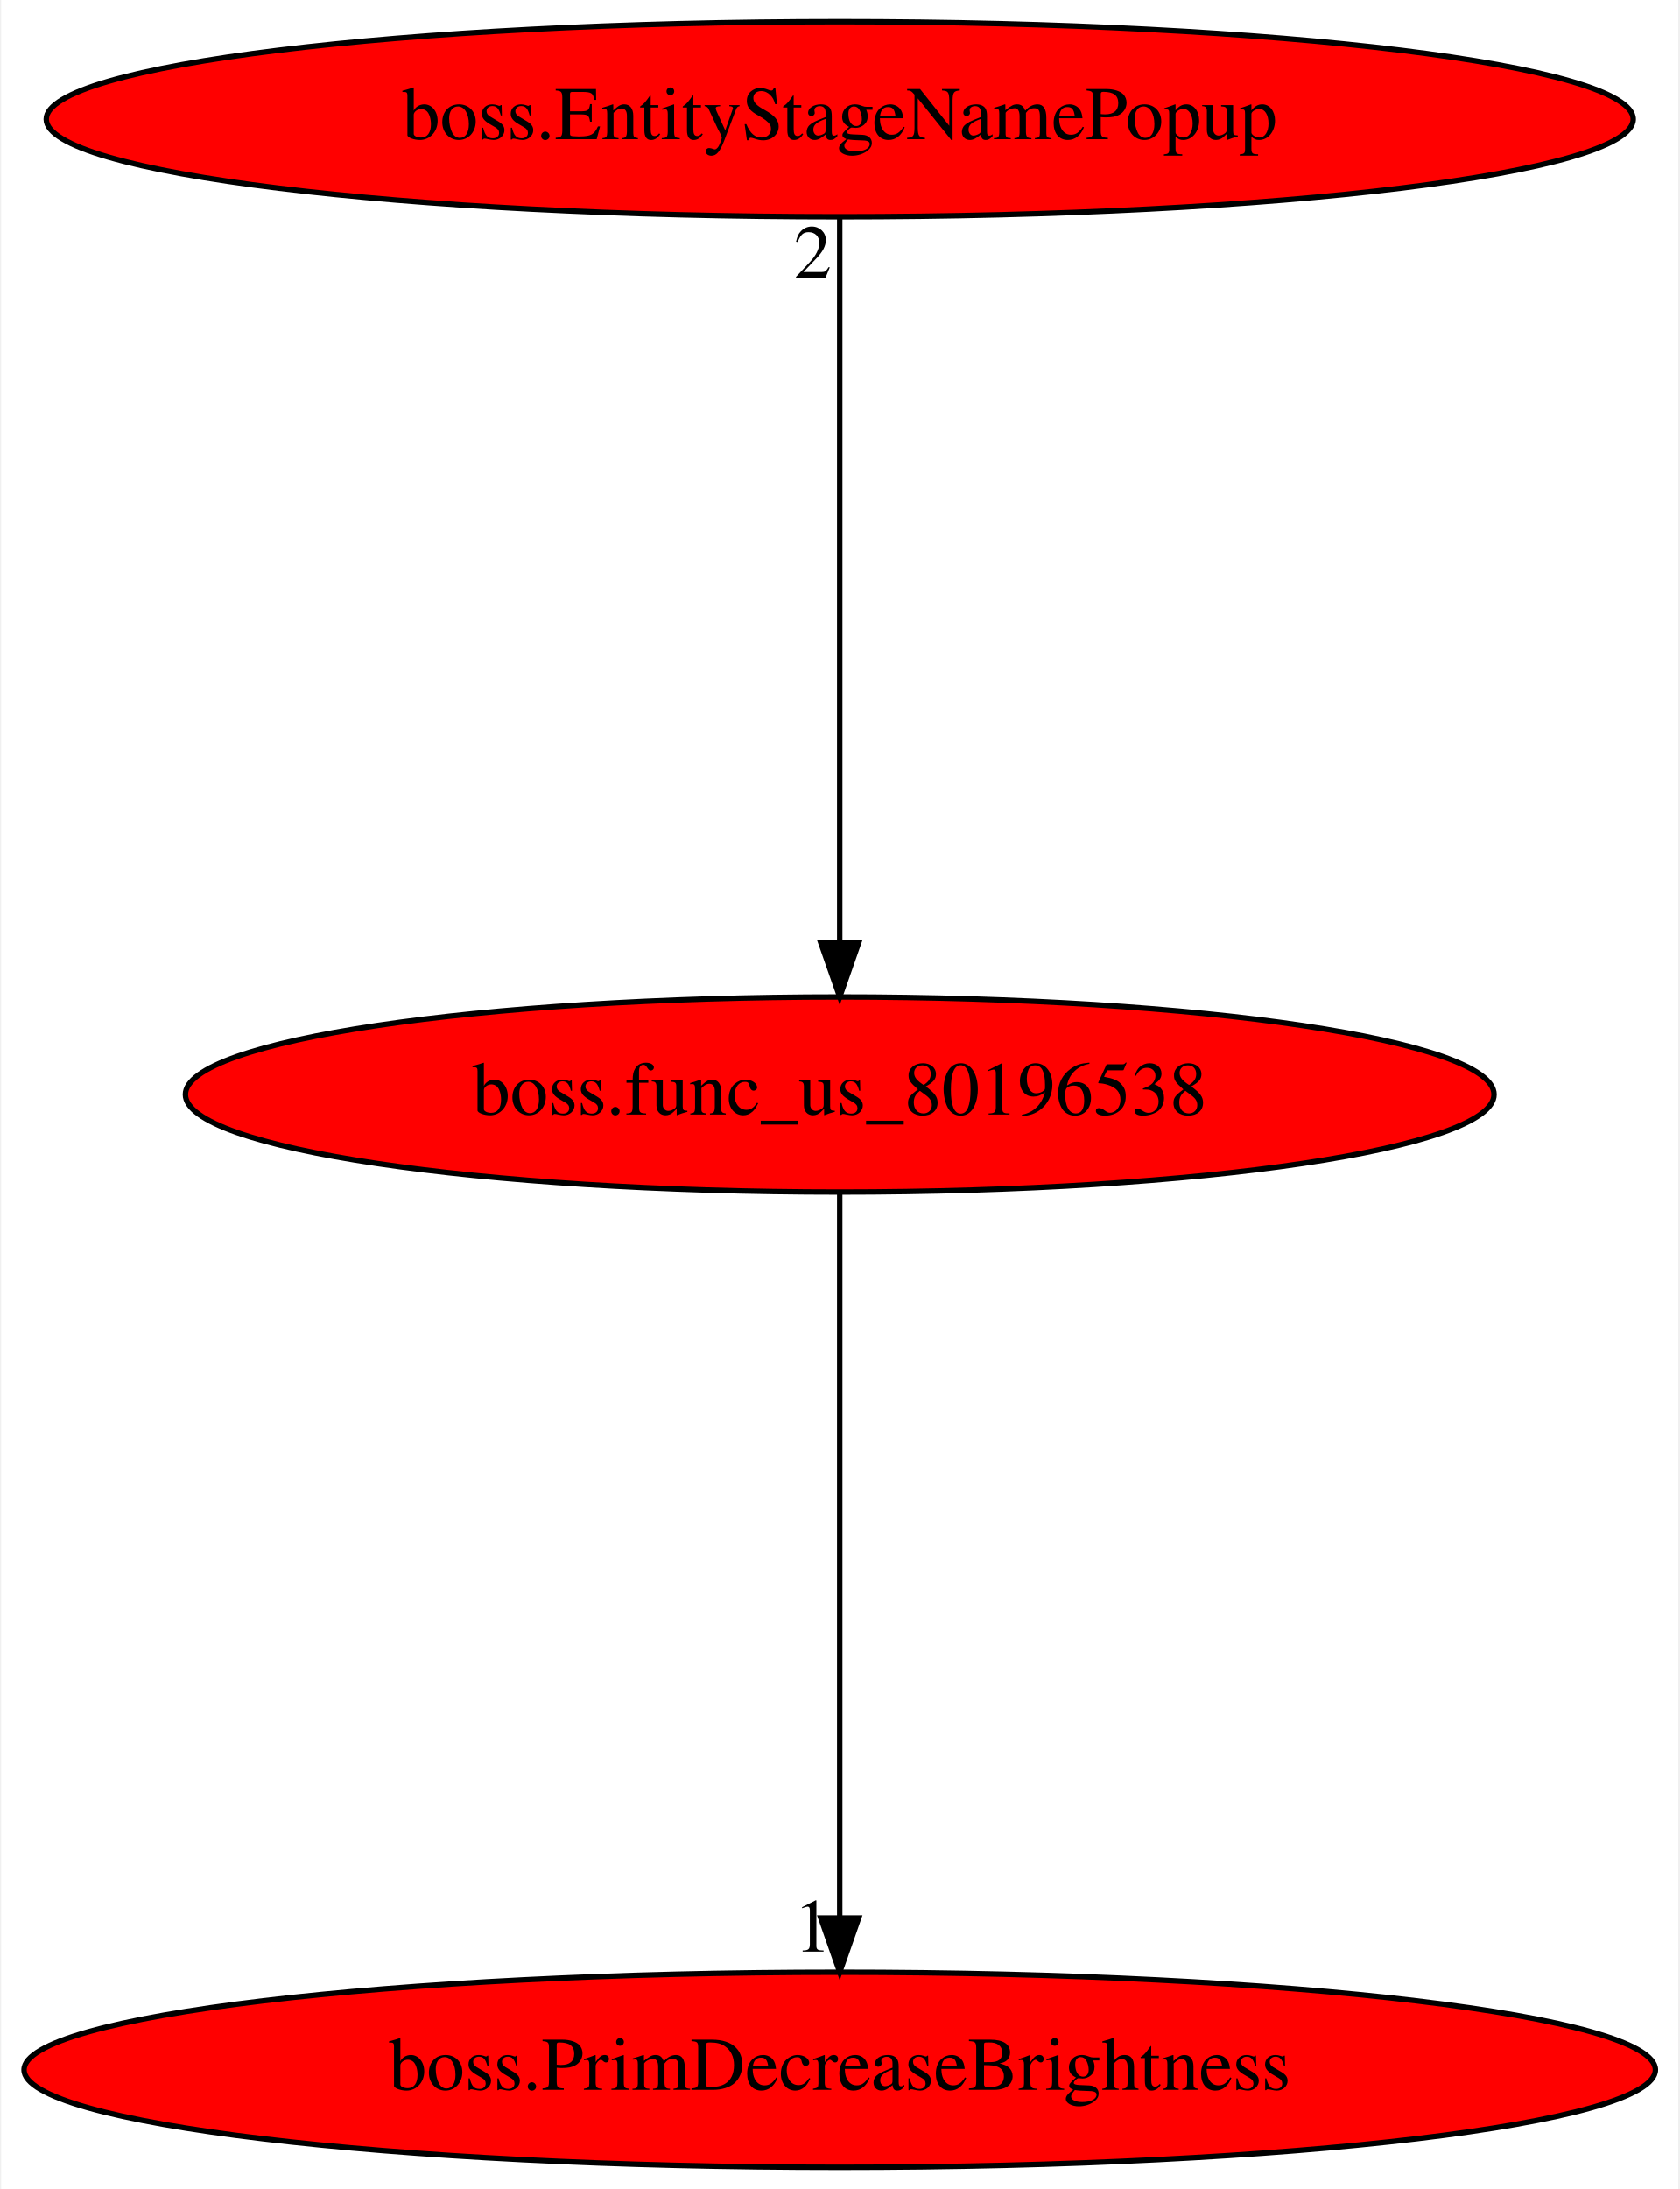
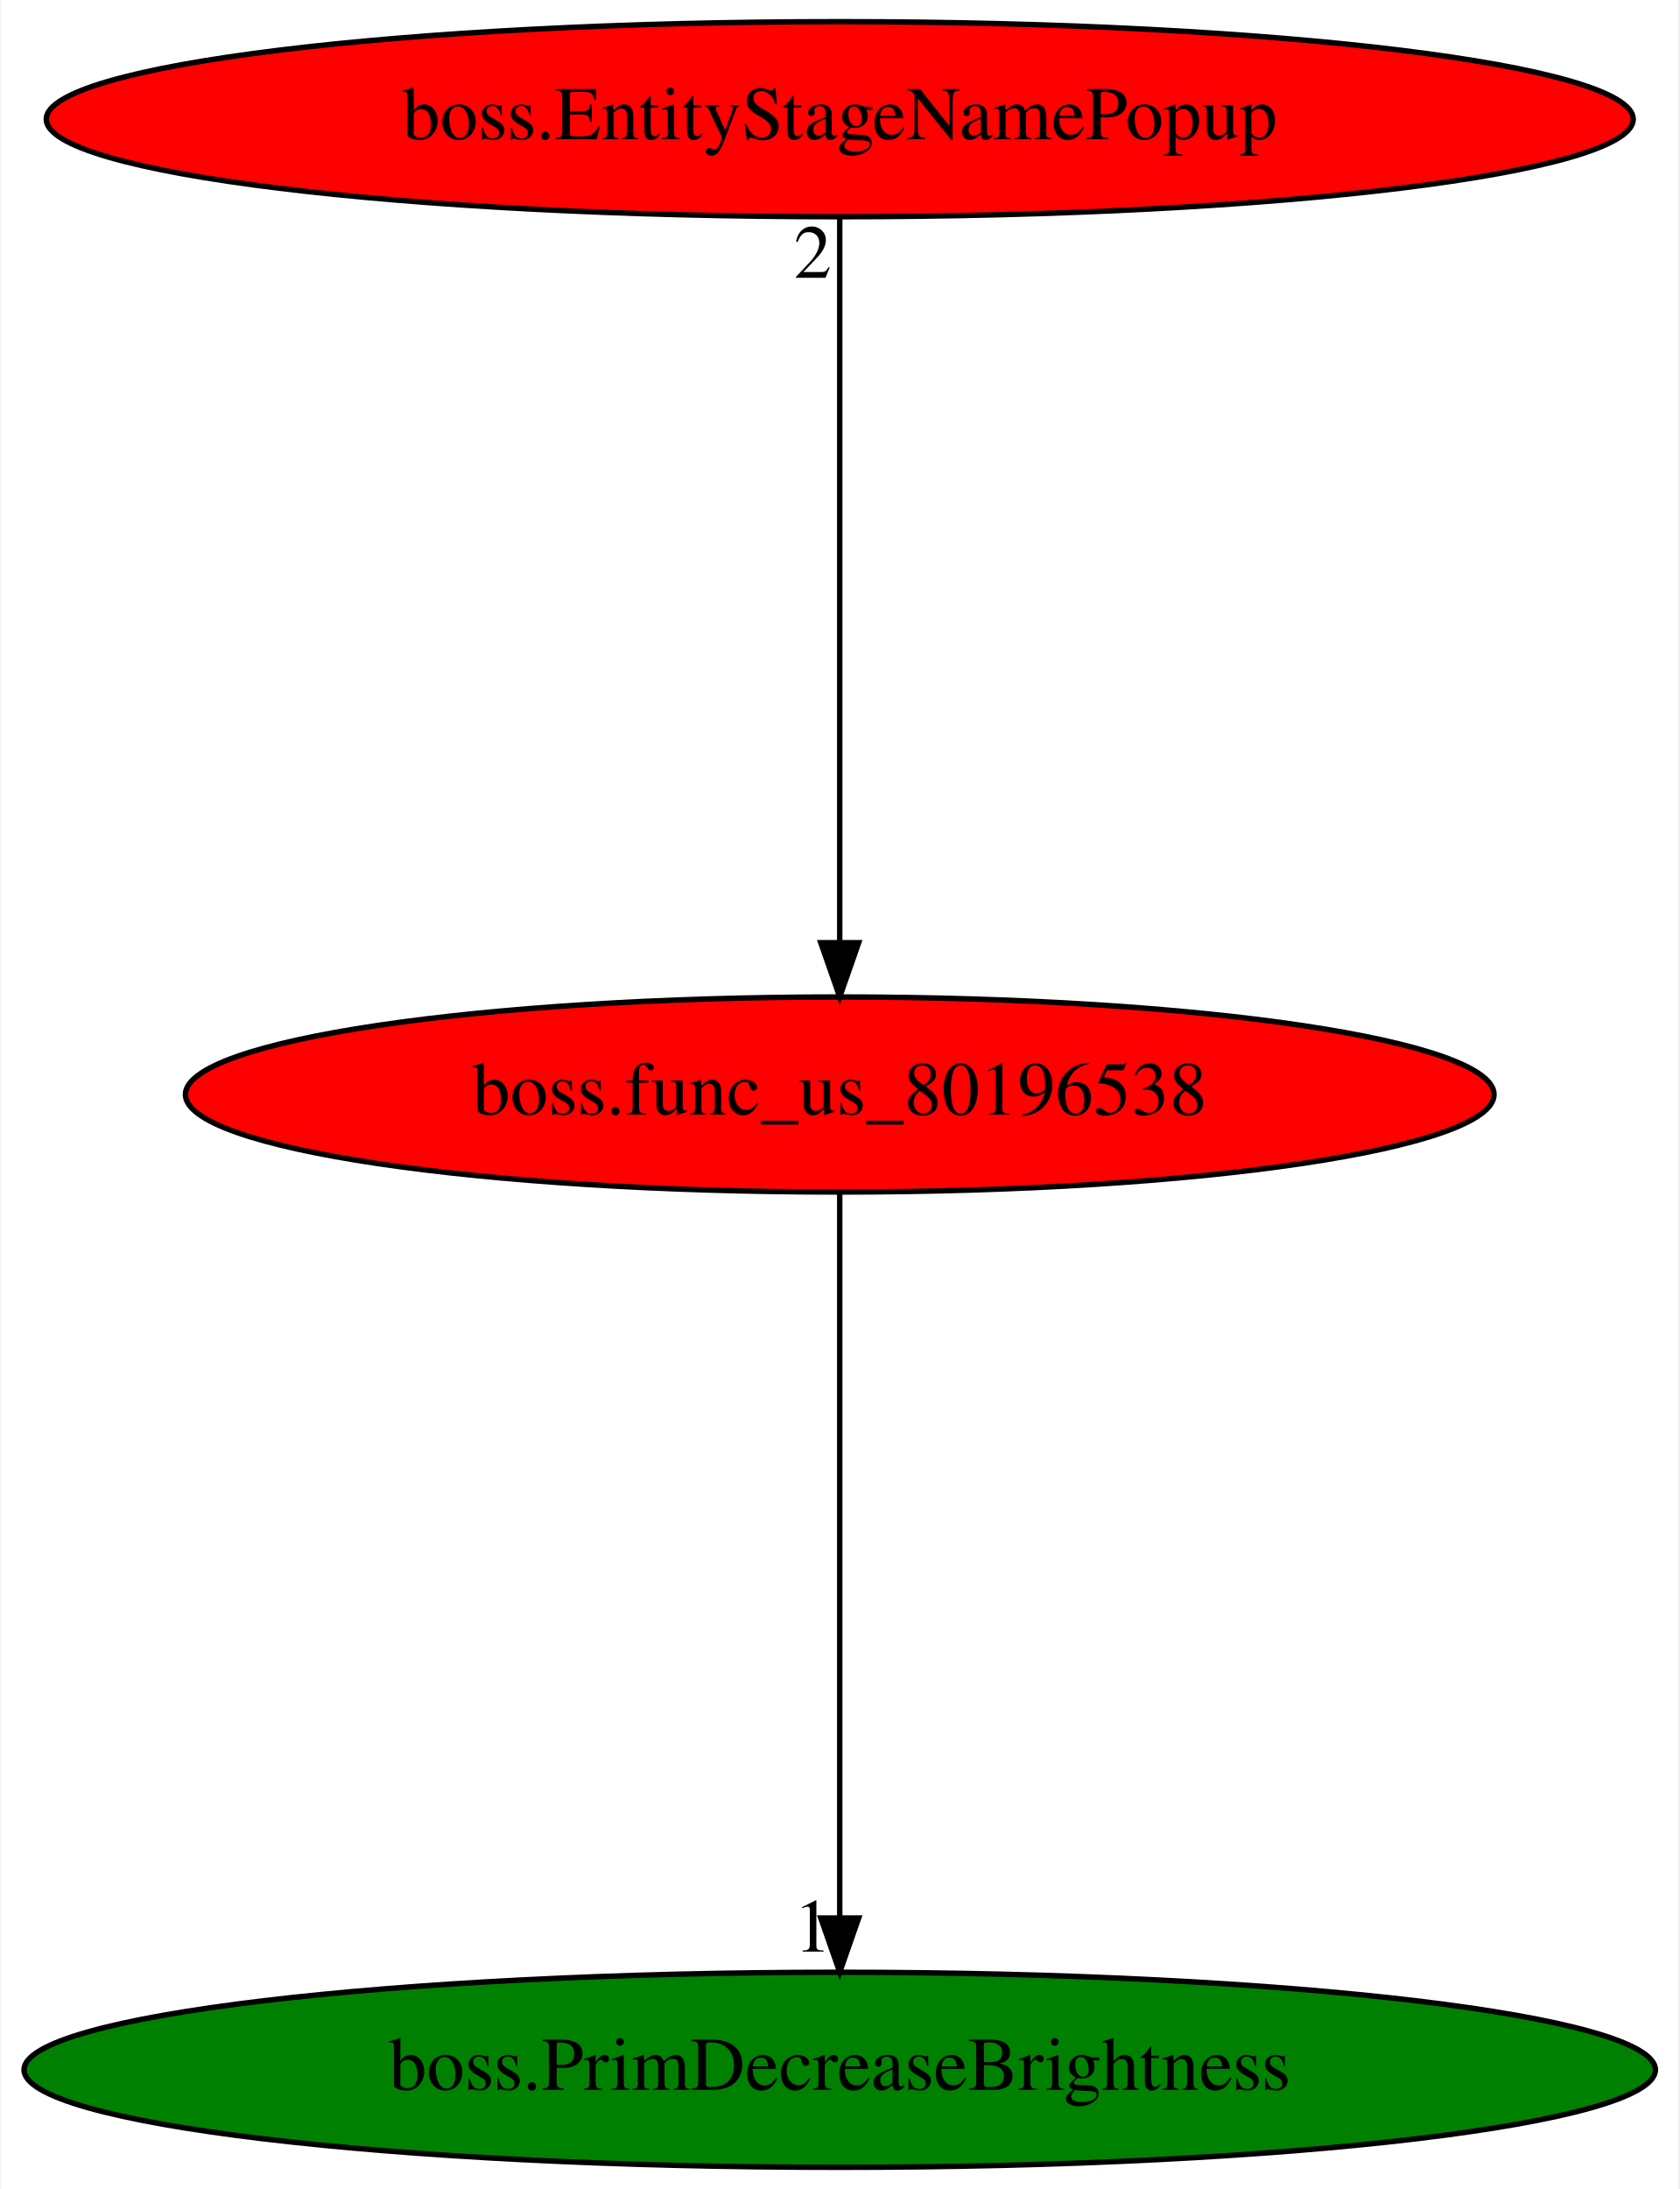
<svg xmlns="http://www.w3.org/2000/svg" xmlns:xlink="http://www.w3.org/1999/xlink" width="310pt" height="404pt" viewBox="0.00 0.00 309.57 404.00">
  <g id="graph0" class="graph" transform="scale(1 1) rotate(0) translate(4 400)">
    <polygon fill="white" stroke="transparent" points="-4,4 -4,-400 305.57,-400 305.57,4 -4,4" />
    <g id="node1" class="node">
      <ellipse fill="red" stroke="black" cx="150.79" cy="-198" rx="120.78" ry="18" />
      <text text-anchor="middle" x="150.79" y="-194.3" font-family="Times,serif" font-size="14.00">boss.func_us_80196538</text>
    </g>
    <g id="node2" class="node">
      <g id="a_node2">
        <a xlink:href="boss.PrimDecreaseBrightness.svg" xlink:title="boss.PrimDecreaseBrightness">
-           <ellipse fill="red" stroke="black" cx="150.79" cy="-18" rx="150.57" ry="18" />
+           <ellipse fill="green" stroke="black" cx="150.79" cy="-18" rx="150.57" ry="18" />
          <text text-anchor="middle" x="150.79" y="-14.3" font-family="Times,serif" font-size="14.00">boss.PrimDecreaseBrightness</text>
        </a>
      </g>
    </g>
    <g id="edge1" class="edge">
      <path fill="none" stroke="black" d="M150.79,-179.93C150.79,-148.97 150.79,-83.3 150.79,-46.13" />
      <polygon fill="black" stroke="black" points="154.29,-46.02 150.79,-36.02 147.29,-46.02 154.29,-46.02" />
      <text text-anchor="middle" x="145.79" y="-39.82" font-family="Times,serif" font-size="14.00">1</text>
    </g>
    <g id="node3" class="node">
      <g id="a_node3">
        <a xlink:href="boss.EntityStageNamePopup.svg" xlink:title="boss.EntityStageNamePopup">
          <ellipse fill="red" stroke="black" cx="150.79" cy="-378" rx="146.47" ry="18" />
          <text text-anchor="middle" x="150.79" y="-374.3" font-family="Times,serif" font-size="14.00">boss.EntityStageNamePopup</text>
        </a>
      </g>
    </g>
    <g id="edge2" class="edge">
      <path fill="none" stroke="black" d="M150.79,-359.93C150.79,-328.97 150.79,-263.3 150.79,-226.13" />
      <polygon fill="black" stroke="black" points="154.29,-226.02 150.79,-216.02 147.29,-226.02 154.29,-226.02" />
      <text text-anchor="middle" x="145.79" y="-348.73" font-family="Times,serif" font-size="14.00">2</text>
    </g>
  </g>
</svg>
